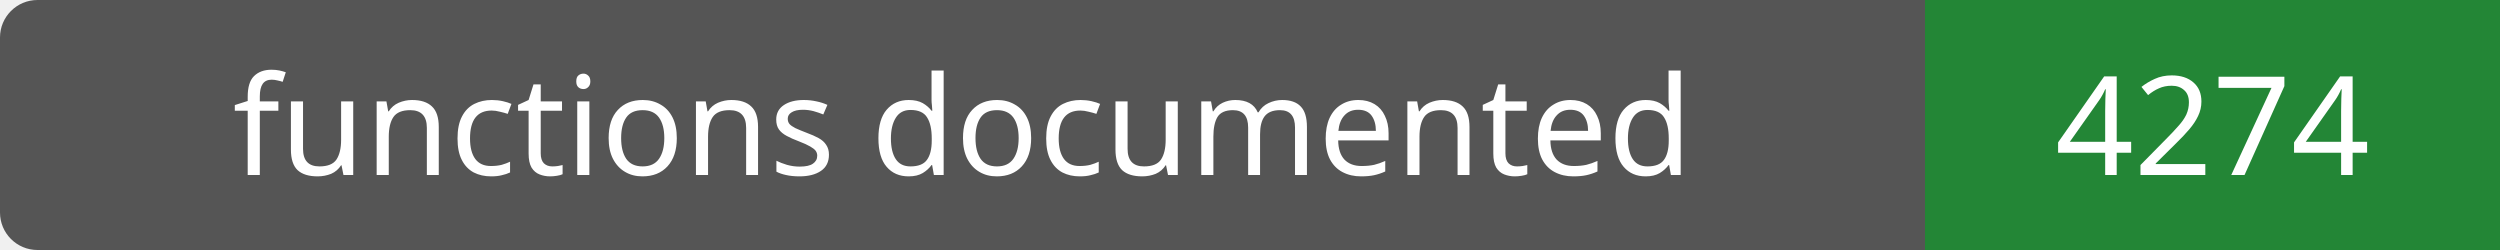
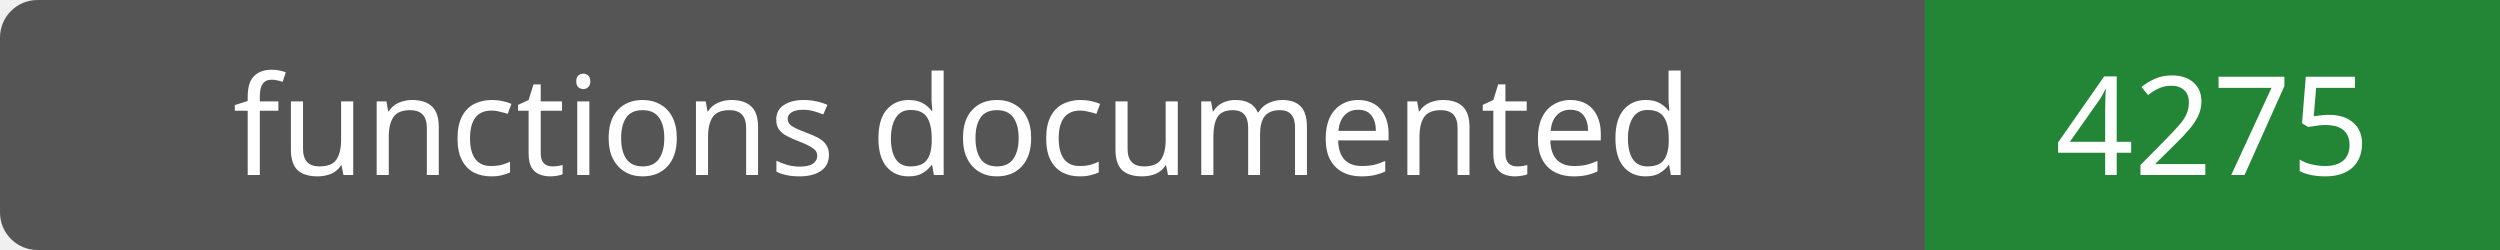
- <svg xmlns="http://www.w3.org/2000/svg" width="200" height="20" role="img" aria-label="functions documented: 4274">
+ <svg xmlns="http://www.w3.org/2000/svg" width="200" height="20" role="img" aria-label="functions documented: 4275">
  <rect width="200" height="20" rx="3" fill="#555" />
  <path fill="#238636" d="M154 0h46v20H154z" />
  <g fill="#fff" text-anchor="middle" font-family="Verdana,sans-serif" font-size="11">
    <text x="77.0" y="14">functions documented</text>
-     <text x="177.0" y="14">4274</text>
+     <text x="177.0" y="14">4275</text>
  </g>
</svg>
